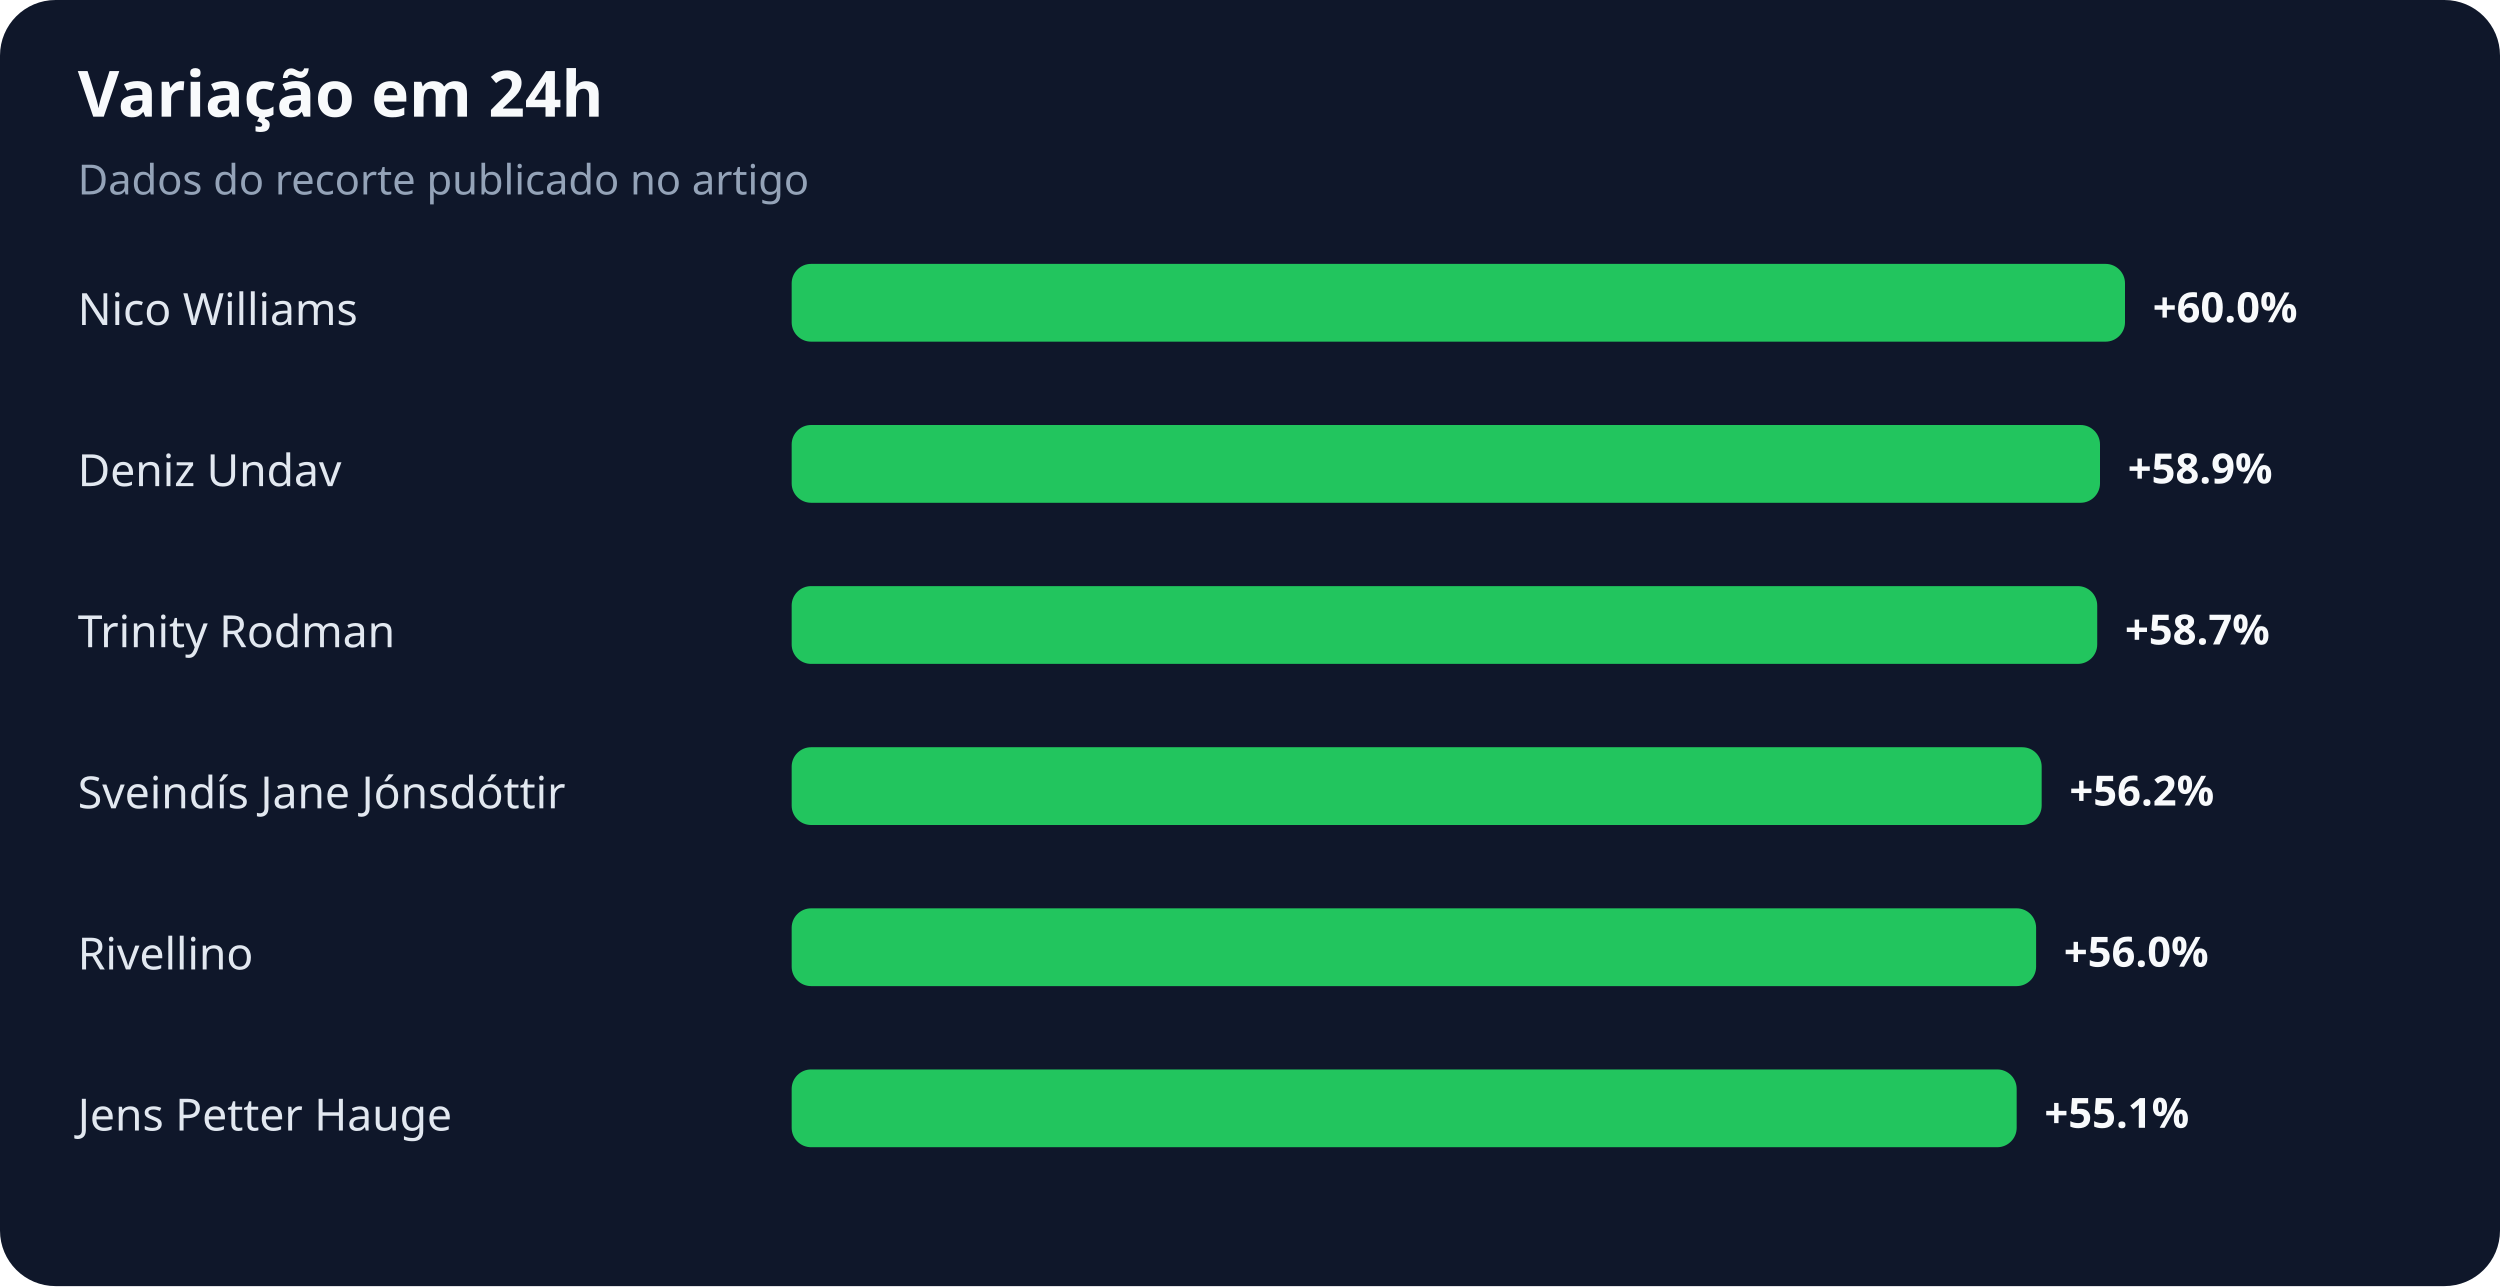
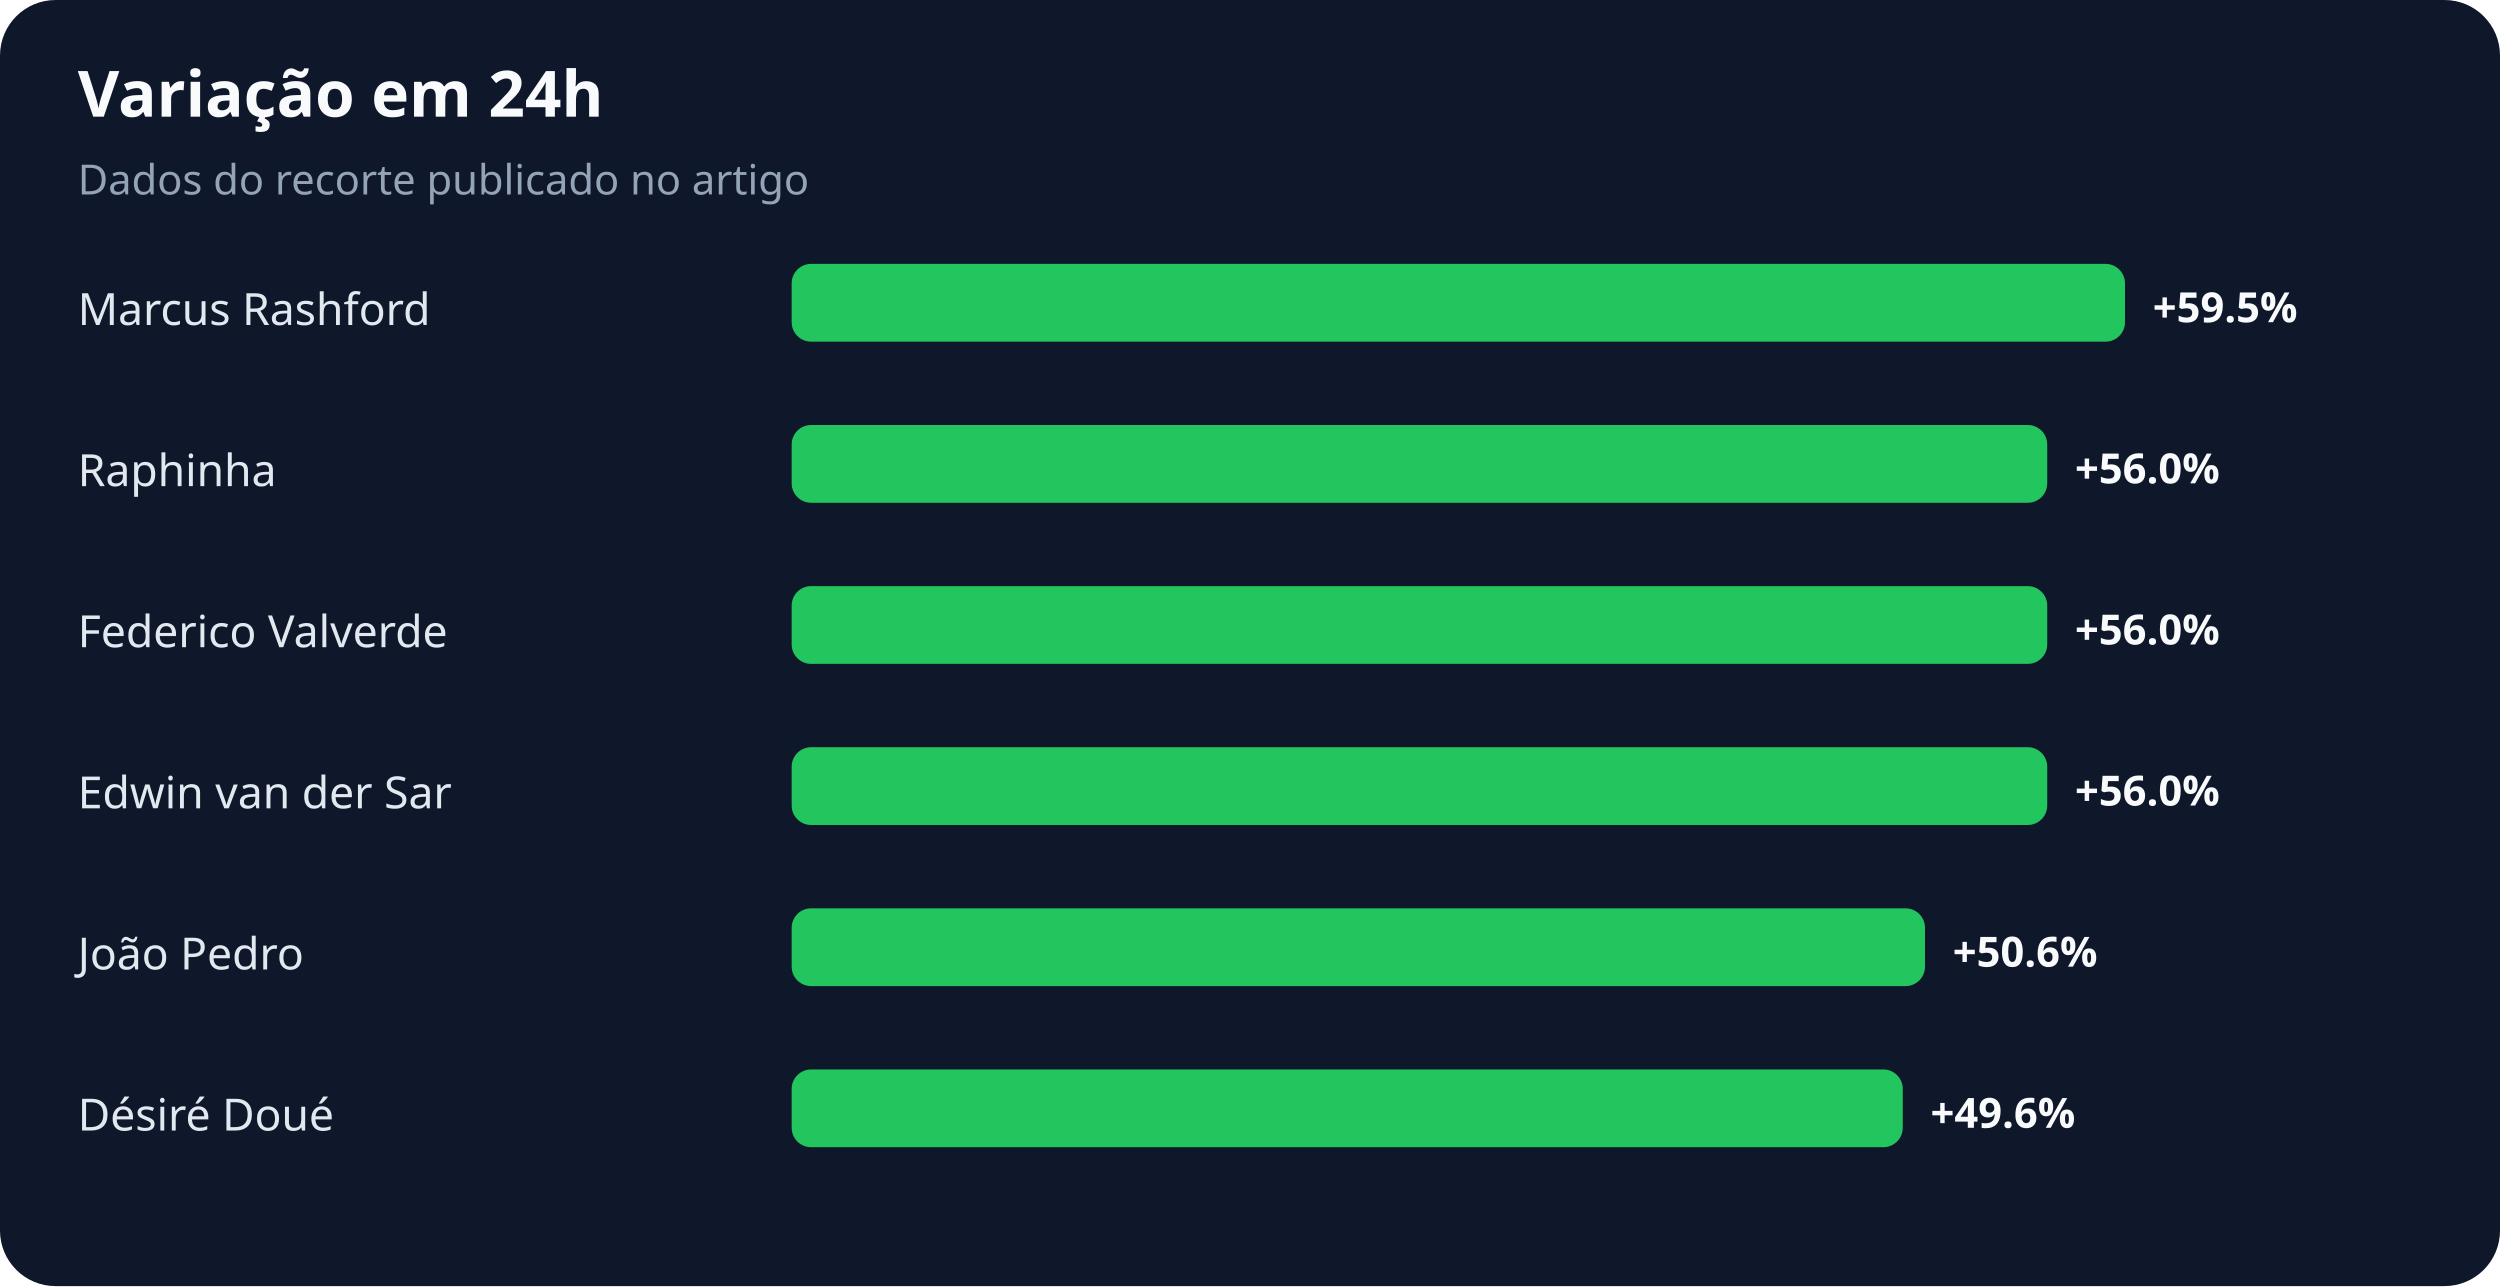
<svg xmlns="http://www.w3.org/2000/svg" width="900" height="463" viewBox="0 0 900 463" role="img" aria-labelledby="title desc">
  <rect width="100%" height="100%" rx="20" fill="#0f172a" />
  <text x="28" y="42" fill="#f8fafc" font-family="system-ui,sans-serif" font-size="23" font-weight="700">Variação em 24h</text>
  <text x="28" y="70" fill="#94a3b8" font-family="system-ui,sans-serif" font-size="15">Dados do recorte publicado no artigo</text>
-   <text x="28" y="117" fill="#e2e8f0" font-family="system-ui,sans-serif" font-size="16">Nico Williams</text>
+   <text x="28" y="117" fill="#e2e8f0" font-family="system-ui,sans-serif" font-size="16">Marcus Rashford</text>
  <rect x="285" y="95" width="480" height="28" rx="7" fill="#22c55e" />
-   <text x="775" y="116" fill="#f8fafc" font-family="system-ui,sans-serif" font-size="15" font-weight="700">+60.0%</text>
-   <text x="28" y="175" fill="#e2e8f0" font-family="system-ui,sans-serif" font-size="16">Deniz Undav</text>
-   <rect x="285" y="153" width="471" height="28" rx="7" fill="#22c55e" />
-   <text x="766" y="174" fill="#f8fafc" font-family="system-ui,sans-serif" font-size="15" font-weight="700">+58.9%</text>
-   <text x="28" y="233" fill="#e2e8f0" font-family="system-ui,sans-serif" font-size="16">Trinity Rodman</text>
-   <rect x="285" y="211" width="470" height="28" rx="7" fill="#22c55e" />
-   <text x="765" y="232" fill="#f8fafc" font-family="system-ui,sans-serif" font-size="15" font-weight="700">+58.7%</text>
-   <text x="28" y="291" fill="#e2e8f0" font-family="system-ui,sans-serif" font-size="16">Sveindís Jane Jónsdóttir</text>
-   <rect x="285" y="269" width="450" height="28" rx="7" fill="#22c55e" />
-   <text x="745" y="290" fill="#f8fafc" font-family="system-ui,sans-serif" font-size="15" font-weight="700">+56.2%</text>
-   <text x="28" y="349" fill="#e2e8f0" font-family="system-ui,sans-serif" font-size="16">Rivellino</text>
-   <rect x="285" y="327" width="448" height="28" rx="7" fill="#22c55e" />
-   <text x="743" y="348" fill="#f8fafc" font-family="system-ui,sans-serif" font-size="15" font-weight="700">+56.0%</text>
-   <text x="28" y="407" fill="#e2e8f0" font-family="system-ui,sans-serif" font-size="16">Jens Petter Hauge</text>
-   <rect x="285" y="385" width="441" height="28" rx="7" fill="#22c55e" />
-   <text x="736" y="406" fill="#f8fafc" font-family="system-ui,sans-serif" font-size="15" font-weight="700">+55.1%</text>
+   <text x="775" y="116" fill="#f8fafc" font-family="system-ui,sans-serif" font-size="15" font-weight="700">+59.5%</text>
+   <text x="28" y="175" fill="#e2e8f0" font-family="system-ui,sans-serif" font-size="16">Raphinha</text>
+   <rect x="285" y="153" width="452" height="28" rx="7" fill="#22c55e" />
+   <text x="747" y="174" fill="#f8fafc" font-family="system-ui,sans-serif" font-size="15" font-weight="700">+56.0%</text>
+   <text x="28" y="233" fill="#e2e8f0" font-family="system-ui,sans-serif" font-size="16">Federico Valverde</text>
+   <rect x="285" y="211" width="452" height="28" rx="7" fill="#22c55e" />
+   <text x="747" y="232" fill="#f8fafc" font-family="system-ui,sans-serif" font-size="15" font-weight="700">+56.0%</text>
+   <text x="28" y="291" fill="#e2e8f0" font-family="system-ui,sans-serif" font-size="16">Edwin van der Sar</text>
+   <rect x="285" y="269" width="452" height="28" rx="7" fill="#22c55e" />
+   <text x="747" y="290" fill="#f8fafc" font-family="system-ui,sans-serif" font-size="15" font-weight="700">+56.0%</text>
+   <text x="28" y="349" fill="#e2e8f0" font-family="system-ui,sans-serif" font-size="16">João Pedro</text>
+   <rect x="285" y="327" width="408" height="28" rx="7" fill="#22c55e" />
+   <text x="703" y="348" fill="#f8fafc" font-family="system-ui,sans-serif" font-size="15" font-weight="700">+50.6%</text>
+   <text x="28" y="407" fill="#e2e8f0" font-family="system-ui,sans-serif" font-size="16">Désiré Doué</text>
+   <rect x="285" y="385" width="400" height="28" rx="7" fill="#22c55e" />
+   <text x="695" y="406" fill="#f8fafc" font-family="system-ui,sans-serif" font-size="15" font-weight="700">+49.6%</text>
</svg>
